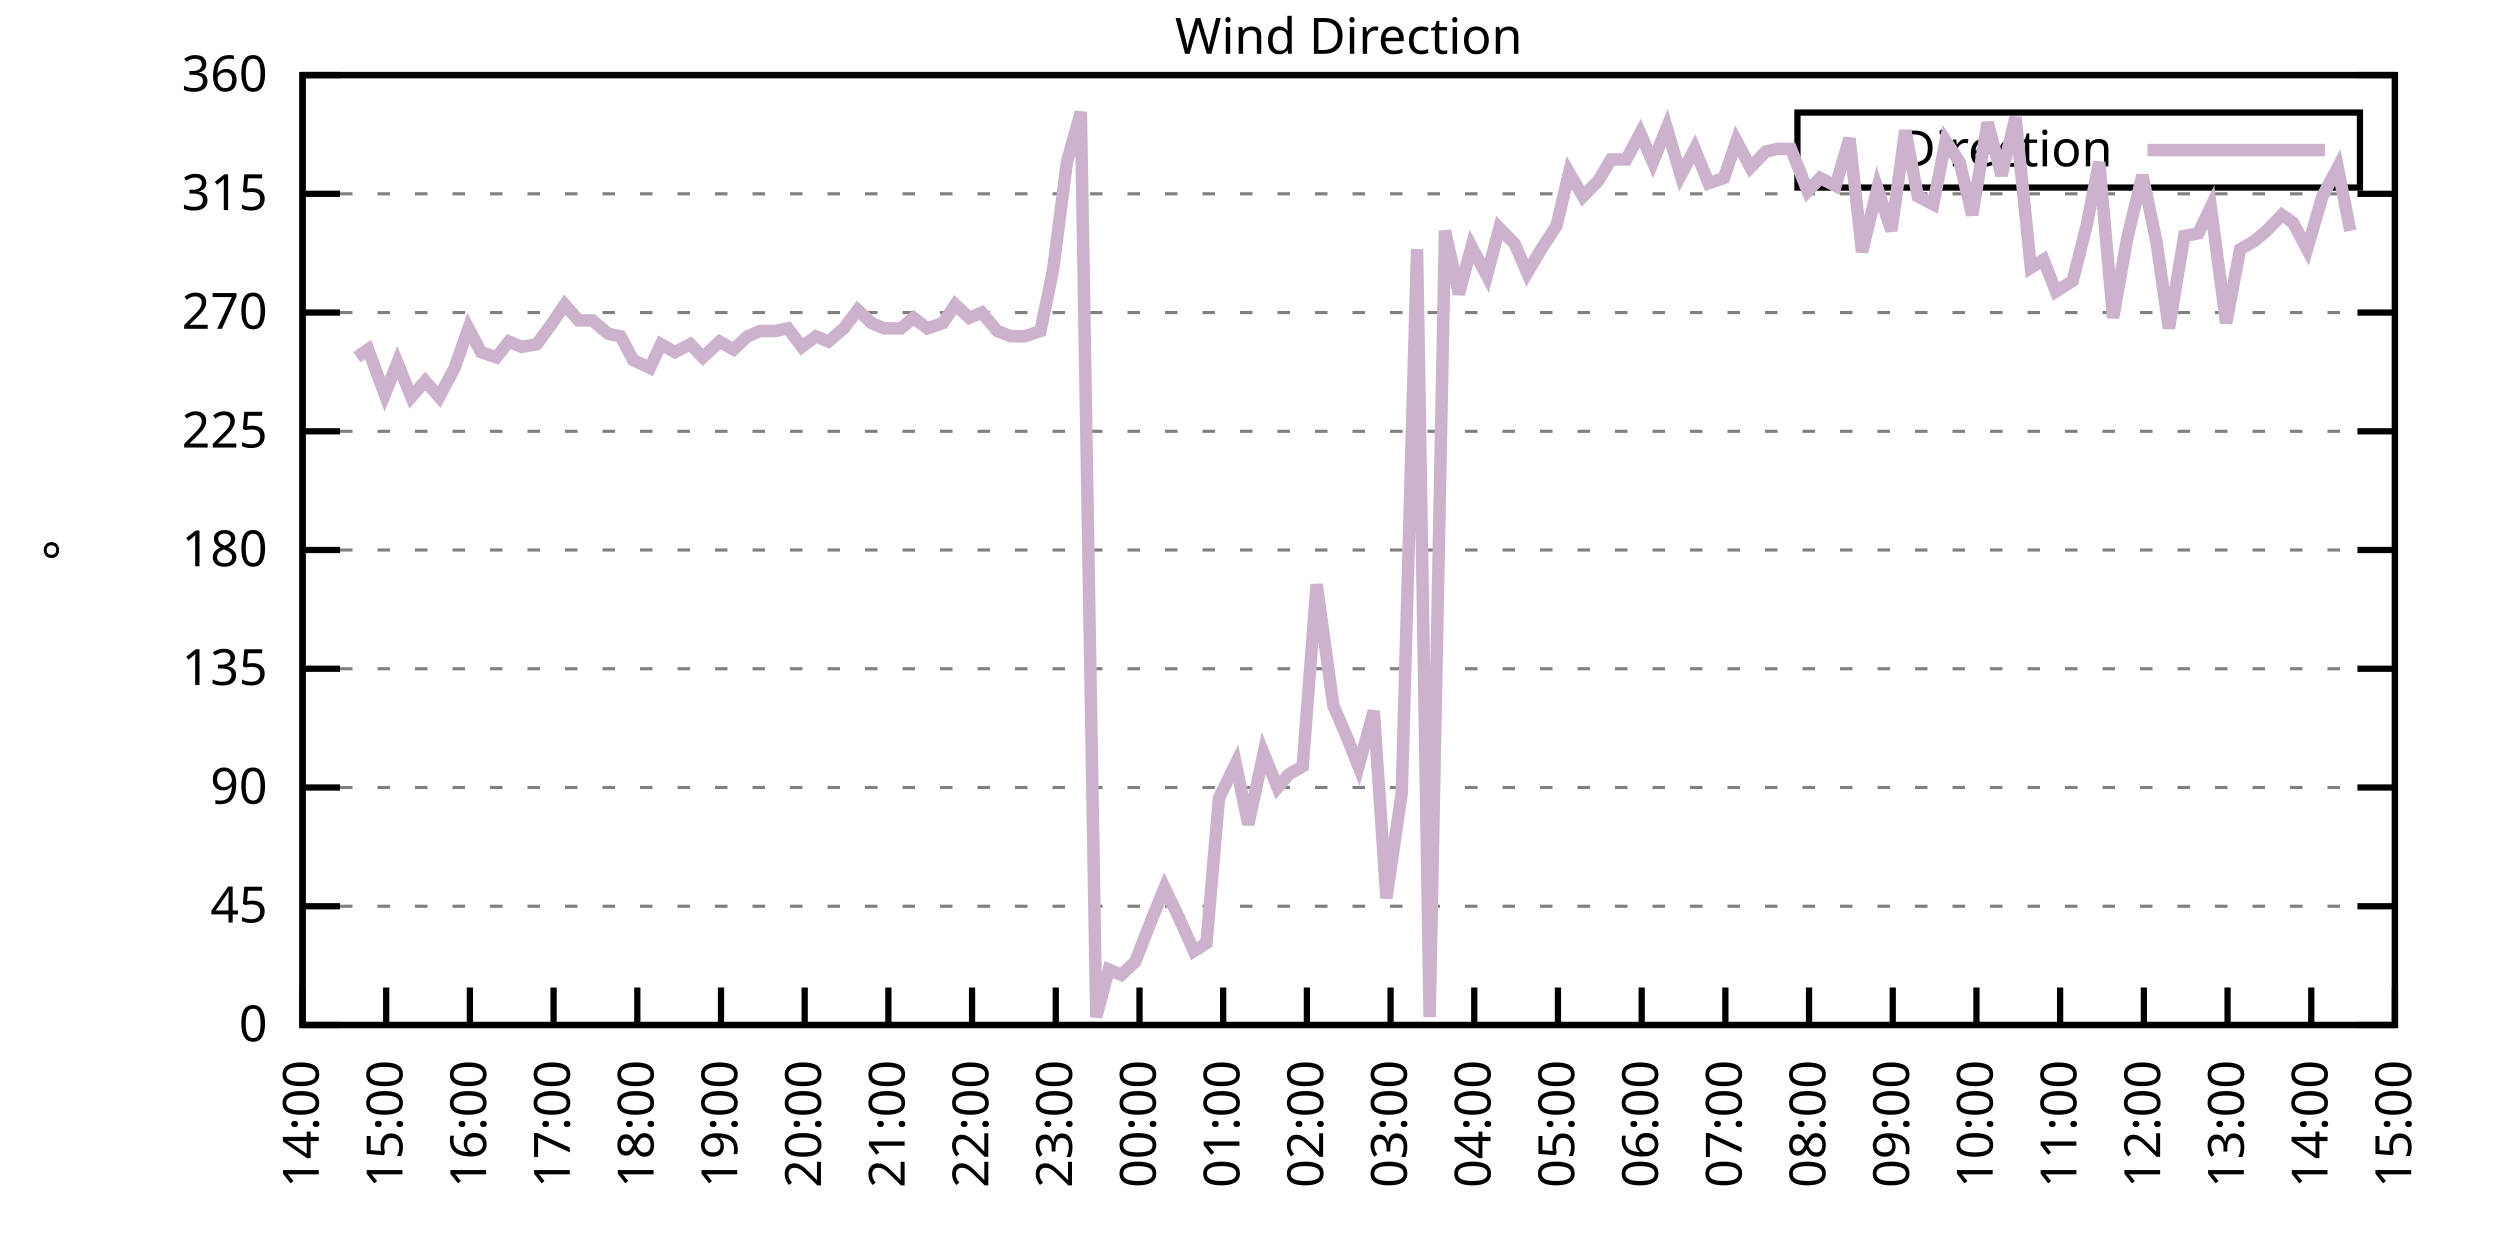
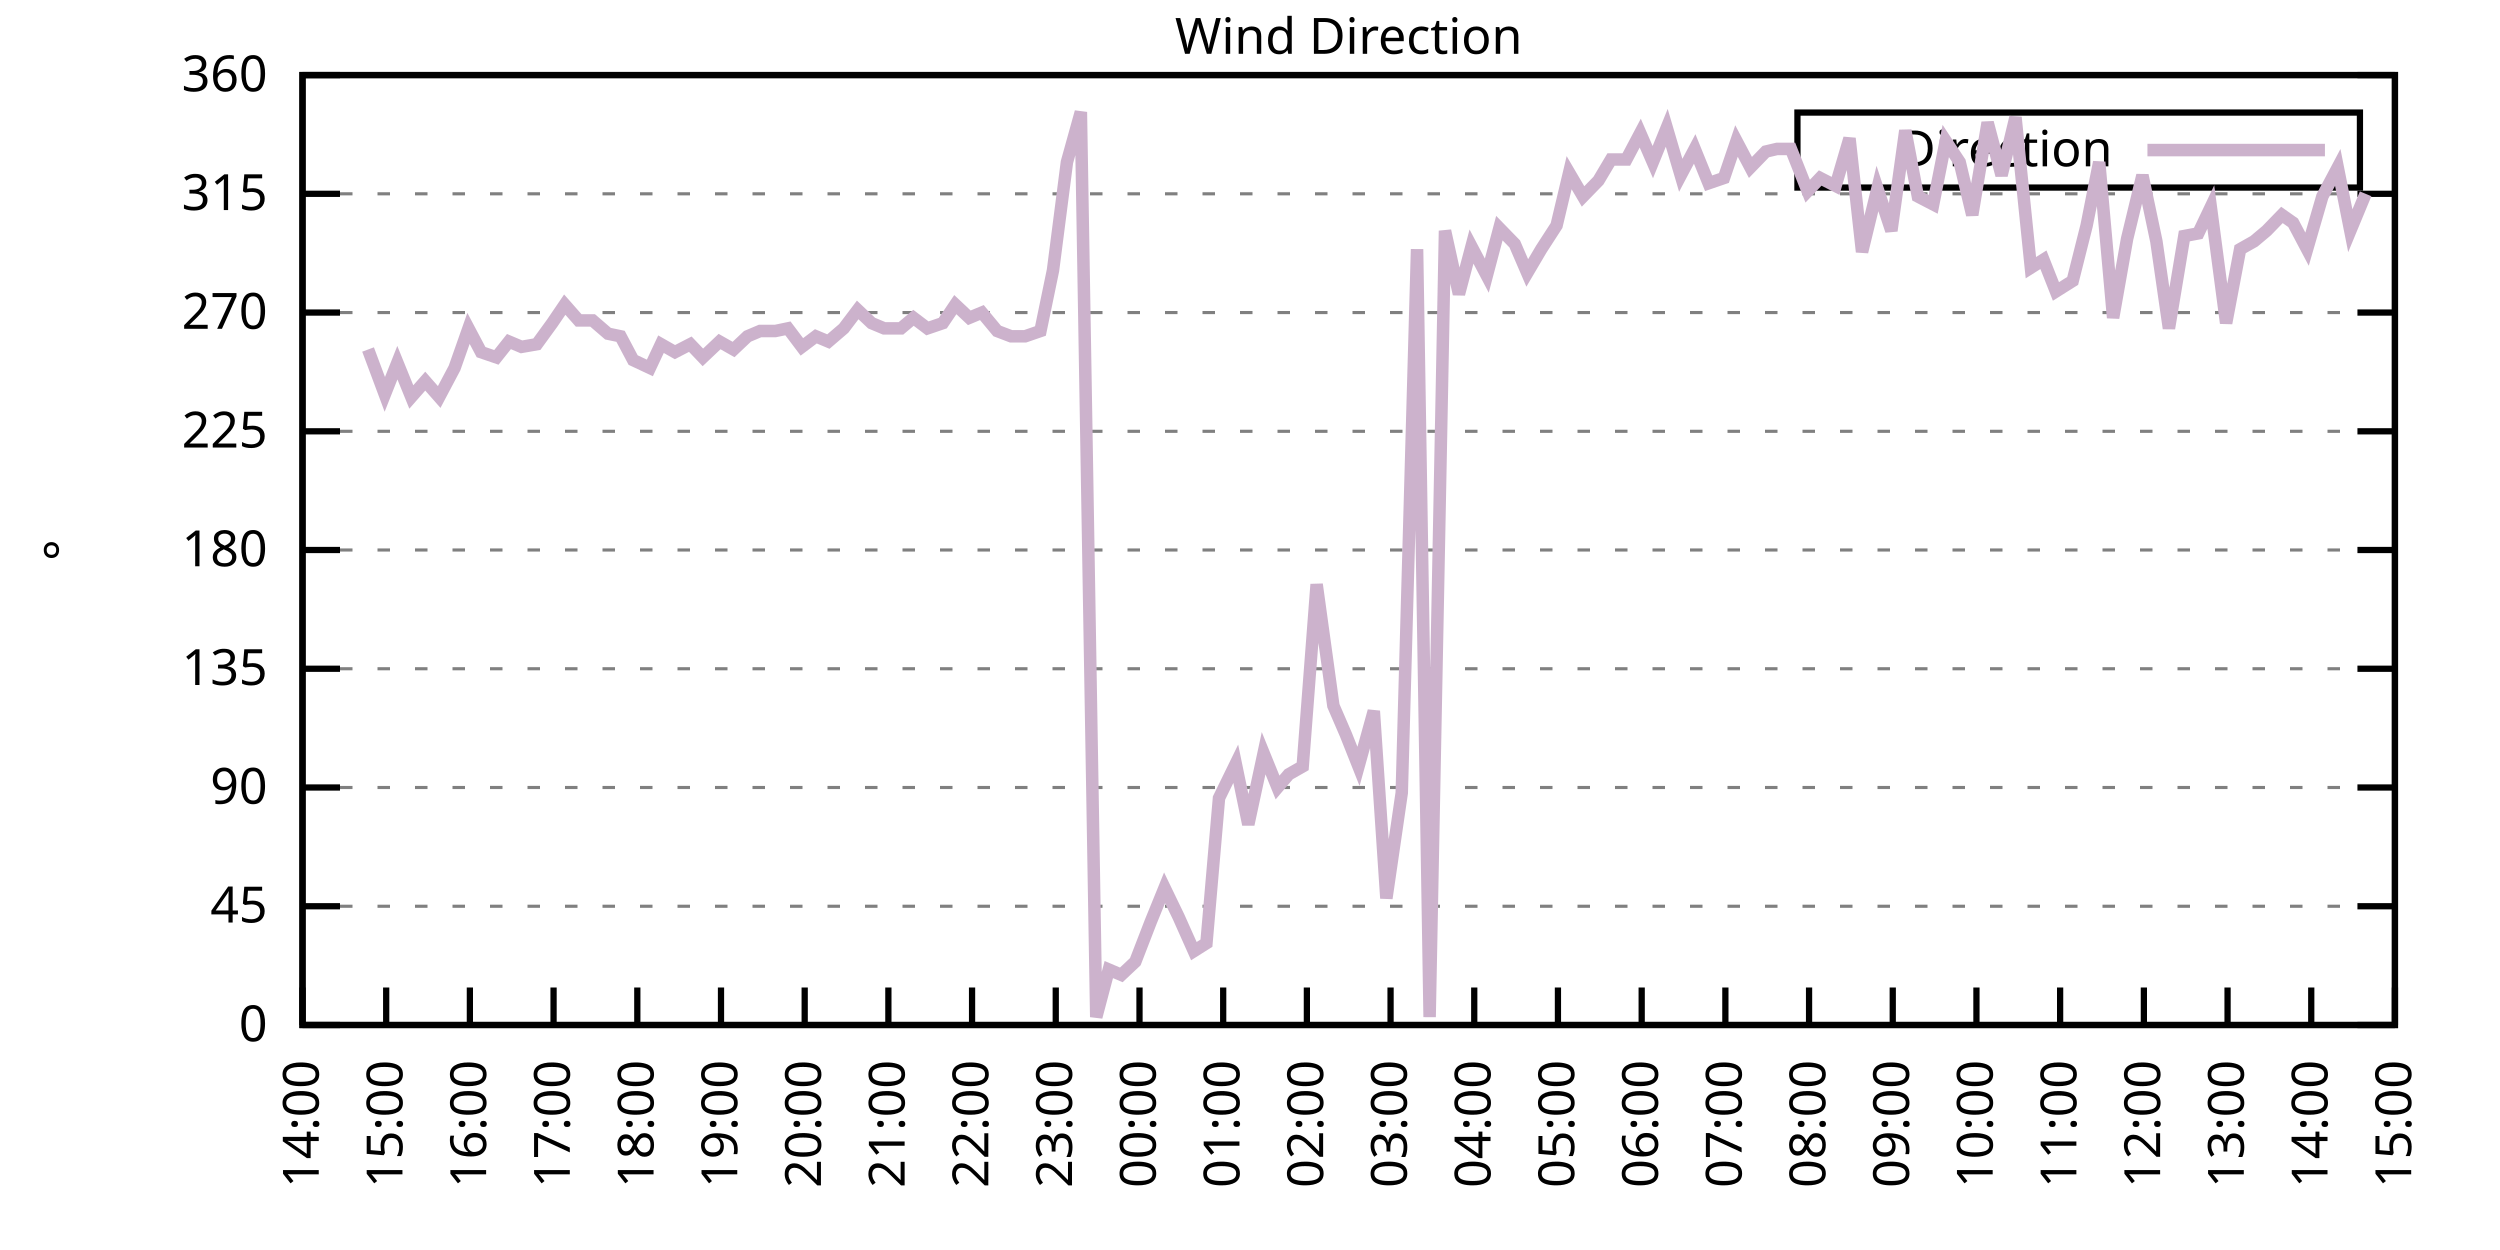
<svg xmlns="http://www.w3.org/2000/svg" xmlns:xlink="http://www.w3.org/1999/xlink" width="400" height="200" viewBox="0 0 400 200">
  <g id="gnuplot_canvas">
    <rect x="0" y="0" width="400" height="200" fill="none" />
    <defs>
      <circle id="gpDot" r="0.5" stroke-width="0.5" stroke="currentColor" />
      <path id="gpPt0" stroke-width="0.333" stroke="currentColor" d="M-1,0 h2 M0,-1 v2" />
      <path id="gpPt1" stroke-width="0.333" stroke="currentColor" d="M-1,-1 L1,1 M1,-1 L-1,1" />
      <path id="gpPt2" stroke-width="0.333" stroke="currentColor" d="M-1,0 L1,0 M0,-1 L0,1 M-1,-1 L1,1 M-1,1 L1,-1" />
      <rect id="gpPt3" stroke-width="0.333" stroke="currentColor" x="-1" y="-1" width="2" height="2" />
      <rect id="gpPt4" stroke-width="0.333" stroke="currentColor" fill="currentColor" x="-1" y="-1" width="2" height="2" />
      <circle id="gpPt5" stroke-width="0.333" stroke="currentColor" cx="0" cy="0" r="1" />
      <use xlink:href="#gpPt5" id="gpPt6" fill="currentColor" stroke="none" />
      <path id="gpPt7" stroke-width="0.333" stroke="currentColor" d="M0,-1.33 L-1.33,0.67 L1.33,0.67 z" />
      <use xlink:href="#gpPt7" id="gpPt8" fill="currentColor" stroke="none" />
      <use xlink:href="#gpPt7" id="gpPt9" stroke="currentColor" transform="rotate(180)" />
      <use xlink:href="#gpPt9" id="gpPt10" fill="currentColor" stroke="none" />
      <use xlink:href="#gpPt3" id="gpPt11" stroke="currentColor" transform="rotate(45)" />
      <use xlink:href="#gpPt11" id="gpPt12" fill="currentColor" stroke="none" />
      <path id="gpPt13" stroke-width="0.333" stroke="currentColor" d="M0,1.330 L1.265,0.411 L0.782,-1.067 L-0.782,-1.076 L-1.265,0.411 z" />
      <use xlink:href="#gpPt13" id="gpPt14" fill="currentColor" stroke="none" />
      <filter id="textbox" filterUnits="objectBoundingBox" x="0" y="0" height="1" width="1">
        <feFlood flood-color="white" flood-opacity="1" result="bgnd" />
        <feComposite in="SourceGraphic" in2="bgnd" operator="atop" />
      </filter>
      <filter id="greybox" filterUnits="objectBoundingBox" x="0" y="0" height="1" width="1">
        <feFlood flood-color="lightgrey" flood-opacity="1" result="grey" />
        <feComposite in="SourceGraphic" in2="grey" operator="atop" />
      </filter>
    </defs>
    <g fill="none" color="white" stroke="currentColor" stroke-width="1.00" stroke-linecap="butt" stroke-linejoin="miter">
</g>
    <g fill="none" color="black" stroke="currentColor" stroke-width="1.00" stroke-linecap="butt" stroke-linejoin="miter">
      <g stroke="none" shape-rendering="crispEdges">
        <polygon fill="rgb(255, 255, 255)" points="48.40,164.00 383.18,164.00 383.18,12.02 48.40,12.02 " />
      </g>
    </g>
    <g fill="none" color="black" stroke="currentColor" stroke-width="1.00" stroke-linecap="butt" stroke-linejoin="miter">
</g>
    <g fill="none" color="black" stroke="black" stroke-width="0.50" stroke-linecap="butt" stroke-linejoin="miter">
</g>
    <g fill="none" color="gray" stroke="currentColor" stroke-width="0.50" stroke-linecap="butt" stroke-linejoin="miter">
      <path stroke="gray" stroke-dasharray="2,4" class="gridline" d="M48.40,164.00 L383.19,164.00  " />
    </g>
    <g fill="none" color="gray" stroke="gray" stroke-width="1.00" stroke-linecap="butt" stroke-linejoin="miter">
</g>
    <g fill="none" color="black" stroke="currentColor" stroke-width="1.00" stroke-linecap="butt" stroke-linejoin="miter">
      <path stroke="black" d="M48.40,164.00 L54.40,164.00 M383.19,164.00 L377.19,164.00  " />
      <g transform="translate(42.80,166.60)" stroke="none" fill="black" font-family="Sans" font-size="8.00" text-anchor="end">
        <text>
          <tspan font-family="Sans"> 0</tspan>
        </text>
      </g>
    </g>
    <g fill="none" color="black" stroke="currentColor" stroke-width="1.00" stroke-linecap="butt" stroke-linejoin="miter">
</g>
    <g fill="none" color="black" stroke="black" stroke-width="0.50" stroke-linecap="butt" stroke-linejoin="miter">
</g>
    <g fill="none" color="gray" stroke="currentColor" stroke-width="0.50" stroke-linecap="butt" stroke-linejoin="miter">
      <path stroke="gray" stroke-dasharray="2,4" class="gridline" d="M48.40,145.00 L383.19,145.00  " />
    </g>
    <g fill="none" color="gray" stroke="gray" stroke-width="1.00" stroke-linecap="butt" stroke-linejoin="miter">
</g>
    <g fill="none" color="black" stroke="currentColor" stroke-width="1.00" stroke-linecap="butt" stroke-linejoin="miter">
      <path stroke="black" d="M48.40,145.00 L54.40,145.00 M383.19,145.00 L377.19,145.00  " />
      <g transform="translate(42.80,147.60)" stroke="none" fill="black" font-family="Sans" font-size="8.00" text-anchor="end">
        <text>
          <tspan font-family="Sans"> 45</tspan>
        </text>
      </g>
    </g>
    <g fill="none" color="black" stroke="currentColor" stroke-width="1.00" stroke-linecap="butt" stroke-linejoin="miter">
</g>
    <g fill="none" color="black" stroke="black" stroke-width="0.50" stroke-linecap="butt" stroke-linejoin="miter">
</g>
    <g fill="none" color="gray" stroke="currentColor" stroke-width="0.50" stroke-linecap="butt" stroke-linejoin="miter">
      <path stroke="gray" stroke-dasharray="2,4" class="gridline" d="M48.40,126.00 L383.19,126.00  " />
    </g>
    <g fill="none" color="gray" stroke="gray" stroke-width="1.00" stroke-linecap="butt" stroke-linejoin="miter">
</g>
    <g fill="none" color="black" stroke="currentColor" stroke-width="1.00" stroke-linecap="butt" stroke-linejoin="miter">
      <path stroke="black" d="M48.40,126.00 L54.40,126.00 M383.19,126.00 L377.19,126.00  " />
      <g transform="translate(42.80,128.60)" stroke="none" fill="black" font-family="Sans" font-size="8.00" text-anchor="end">
        <text>
          <tspan font-family="Sans"> 90</tspan>
        </text>
      </g>
    </g>
    <g fill="none" color="black" stroke="currentColor" stroke-width="1.00" stroke-linecap="butt" stroke-linejoin="miter">
</g>
    <g fill="none" color="black" stroke="black" stroke-width="0.50" stroke-linecap="butt" stroke-linejoin="miter">
</g>
    <g fill="none" color="gray" stroke="currentColor" stroke-width="0.50" stroke-linecap="butt" stroke-linejoin="miter">
      <path stroke="gray" stroke-dasharray="2,4" class="gridline" d="M48.40,107.00 L383.19,107.00  " />
    </g>
    <g fill="none" color="gray" stroke="gray" stroke-width="1.00" stroke-linecap="butt" stroke-linejoin="miter">
</g>
    <g fill="none" color="black" stroke="currentColor" stroke-width="1.00" stroke-linecap="butt" stroke-linejoin="miter">
      <path stroke="black" d="M48.40,107.00 L54.40,107.00 M383.19,107.00 L377.19,107.00  " />
      <g transform="translate(42.80,109.60)" stroke="none" fill="black" font-family="Sans" font-size="8.00" text-anchor="end">
        <text>
          <tspan font-family="Sans"> 135</tspan>
        </text>
      </g>
    </g>
    <g fill="none" color="black" stroke="currentColor" stroke-width="1.00" stroke-linecap="butt" stroke-linejoin="miter">
</g>
    <g fill="none" color="black" stroke="black" stroke-width="0.50" stroke-linecap="butt" stroke-linejoin="miter">
</g>
    <g fill="none" color="gray" stroke="currentColor" stroke-width="0.50" stroke-linecap="butt" stroke-linejoin="miter">
      <path stroke="gray" stroke-dasharray="2,4" class="gridline" d="M48.40,88.00 L383.19,88.00  " />
    </g>
    <g fill="none" color="gray" stroke="gray" stroke-width="1.00" stroke-linecap="butt" stroke-linejoin="miter">
</g>
    <g fill="none" color="black" stroke="currentColor" stroke-width="1.00" stroke-linecap="butt" stroke-linejoin="miter">
      <path stroke="black" d="M48.40,88.00 L54.40,88.00 M383.19,88.00 L377.19,88.00  " />
      <g transform="translate(42.80,90.60)" stroke="none" fill="black" font-family="Sans" font-size="8.00" text-anchor="end">
        <text>
          <tspan font-family="Sans"> 180</tspan>
        </text>
      </g>
    </g>
    <g fill="none" color="black" stroke="currentColor" stroke-width="1.00" stroke-linecap="butt" stroke-linejoin="miter">
</g>
    <g fill="none" color="black" stroke="black" stroke-width="0.50" stroke-linecap="butt" stroke-linejoin="miter">
</g>
    <g fill="none" color="gray" stroke="currentColor" stroke-width="0.50" stroke-linecap="butt" stroke-linejoin="miter">
      <path stroke="gray" stroke-dasharray="2,4" class="gridline" d="M48.40,69.01 L383.19,69.01  " />
    </g>
    <g fill="none" color="gray" stroke="gray" stroke-width="1.00" stroke-linecap="butt" stroke-linejoin="miter">
</g>
    <g fill="none" color="black" stroke="currentColor" stroke-width="1.00" stroke-linecap="butt" stroke-linejoin="miter">
      <path stroke="black" d="M48.40,69.01 L54.40,69.01 M383.19,69.01 L377.19,69.01  " />
      <g transform="translate(42.80,71.61)" stroke="none" fill="black" font-family="Sans" font-size="8.00" text-anchor="end">
        <text>
          <tspan font-family="Sans"> 225</tspan>
        </text>
      </g>
    </g>
    <g fill="none" color="black" stroke="currentColor" stroke-width="1.00" stroke-linecap="butt" stroke-linejoin="miter">
</g>
    <g fill="none" color="black" stroke="black" stroke-width="0.50" stroke-linecap="butt" stroke-linejoin="miter">
</g>
    <g fill="none" color="gray" stroke="currentColor" stroke-width="0.50" stroke-linecap="butt" stroke-linejoin="miter">
      <path stroke="gray" stroke-dasharray="2,4" class="gridline" d="M48.40,50.01 L383.19,50.01  " />
    </g>
    <g fill="none" color="gray" stroke="gray" stroke-width="1.00" stroke-linecap="butt" stroke-linejoin="miter">
</g>
    <g fill="none" color="black" stroke="currentColor" stroke-width="1.00" stroke-linecap="butt" stroke-linejoin="miter">
      <path stroke="black" d="M48.40,50.01 L54.40,50.01 M383.19,50.01 L377.19,50.01  " />
      <g transform="translate(42.80,52.61)" stroke="none" fill="black" font-family="Sans" font-size="8.00" text-anchor="end">
        <text>
          <tspan font-family="Sans"> 270</tspan>
        </text>
      </g>
    </g>
    <g fill="none" color="black" stroke="currentColor" stroke-width="1.00" stroke-linecap="butt" stroke-linejoin="miter">
</g>
    <g fill="none" color="black" stroke="black" stroke-width="0.50" stroke-linecap="butt" stroke-linejoin="miter">
</g>
    <g fill="none" color="gray" stroke="currentColor" stroke-width="0.50" stroke-linecap="butt" stroke-linejoin="miter">
      <path stroke="gray" stroke-dasharray="2,4" class="gridline" d="M48.40,31.01 L383.19,31.01  " />
    </g>
    <g fill="none" color="gray" stroke="gray" stroke-width="1.00" stroke-linecap="butt" stroke-linejoin="miter">
</g>
    <g fill="none" color="black" stroke="currentColor" stroke-width="1.00" stroke-linecap="butt" stroke-linejoin="miter">
      <path stroke="black" d="M48.40,31.01 L54.40,31.01 M383.19,31.01 L377.19,31.01  " />
      <g transform="translate(42.80,33.61)" stroke="none" fill="black" font-family="Sans" font-size="8.00" text-anchor="end">
        <text>
          <tspan font-family="Sans"> 315</tspan>
        </text>
      </g>
    </g>
    <g fill="none" color="black" stroke="currentColor" stroke-width="1.00" stroke-linecap="butt" stroke-linejoin="miter">
</g>
    <g fill="none" color="black" stroke="black" stroke-width="0.50" stroke-linecap="butt" stroke-linejoin="miter">
</g>
    <g fill="none" color="gray" stroke="currentColor" stroke-width="0.50" stroke-linecap="butt" stroke-linejoin="miter">
      <path stroke="gray" stroke-dasharray="2,4" class="gridline" d="M48.40,12.01 L383.19,12.01  " />
    </g>
    <g fill="none" color="gray" stroke="gray" stroke-width="1.00" stroke-linecap="butt" stroke-linejoin="miter">
</g>
    <g fill="none" color="black" stroke="currentColor" stroke-width="1.00" stroke-linecap="butt" stroke-linejoin="miter">
      <path stroke="black" d="M48.40,12.01 L54.40,12.01 M383.19,12.01 L377.19,12.01  " />
      <g transform="translate(42.80,14.61)" stroke="none" fill="black" font-family="Sans" font-size="8.00" text-anchor="end">
        <text>
          <tspan font-family="Sans"> 360</tspan>
        </text>
      </g>
    </g>
    <g fill="none" color="black" stroke="currentColor" stroke-width="1.00" stroke-linecap="butt" stroke-linejoin="miter">
      <path stroke="black" d="M48.40,164.00 L48.40,158.00  " />
      <g transform="translate(51.00,169.60) rotate(270.00)" stroke="none" fill="black" font-family="Sans" font-size="8.00" text-anchor="end">
        <text>
          <tspan font-family="Sans">14:00</tspan>
        </text>
      </g>
    </g>
    <g fill="none" color="black" stroke="currentColor" stroke-width="1.00" stroke-linecap="butt" stroke-linejoin="miter">
      <path stroke="black" d="M61.79,164.00 L61.79,158.00  " />
      <g transform="translate(64.39,169.60) rotate(270.00)" stroke="none" fill="black" font-family="Sans" font-size="8.00" text-anchor="end">
        <text>
          <tspan font-family="Sans">15:00</tspan>
        </text>
      </g>
    </g>
    <g fill="none" color="black" stroke="currentColor" stroke-width="1.00" stroke-linecap="butt" stroke-linejoin="miter">
      <path stroke="black" d="M75.18,164.00 L75.18,158.00  " />
      <g transform="translate(77.78,169.60) rotate(270.00)" stroke="none" fill="black" font-family="Sans" font-size="8.00" text-anchor="end">
        <text>
          <tspan font-family="Sans">16:00</tspan>
        </text>
      </g>
    </g>
    <g fill="none" color="black" stroke="currentColor" stroke-width="1.00" stroke-linecap="butt" stroke-linejoin="miter">
      <path stroke="black" d="M88.57,164.00 L88.57,158.00  " />
      <g transform="translate(91.17,169.60) rotate(270.00)" stroke="none" fill="black" font-family="Sans" font-size="8.00" text-anchor="end">
        <text>
          <tspan font-family="Sans">17:00</tspan>
        </text>
      </g>
    </g>
    <g fill="none" color="black" stroke="currentColor" stroke-width="1.00" stroke-linecap="butt" stroke-linejoin="miter">
      <path stroke="black" d="M101.97,164.00 L101.97,158.00  " />
      <g transform="translate(104.57,169.60) rotate(270.00)" stroke="none" fill="black" font-family="Sans" font-size="8.00" text-anchor="end">
        <text>
          <tspan font-family="Sans">18:00</tspan>
        </text>
      </g>
    </g>
    <g fill="none" color="black" stroke="currentColor" stroke-width="1.00" stroke-linecap="butt" stroke-linejoin="miter">
      <path stroke="black" d="M115.36,164.00 L115.36,158.00  " />
      <g transform="translate(117.96,169.60) rotate(270.00)" stroke="none" fill="black" font-family="Sans" font-size="8.00" text-anchor="end">
        <text>
          <tspan font-family="Sans">19:00</tspan>
        </text>
      </g>
    </g>
    <g fill="none" color="black" stroke="currentColor" stroke-width="1.00" stroke-linecap="butt" stroke-linejoin="miter">
      <path stroke="black" d="M128.75,164.00 L128.75,158.00  " />
      <g transform="translate(131.35,169.60) rotate(270.00)" stroke="none" fill="black" font-family="Sans" font-size="8.00" text-anchor="end">
        <text>
          <tspan font-family="Sans">20:00</tspan>
        </text>
      </g>
    </g>
    <g fill="none" color="black" stroke="currentColor" stroke-width="1.00" stroke-linecap="butt" stroke-linejoin="miter">
      <path stroke="black" d="M142.14,164.00 L142.14,158.00  " />
      <g transform="translate(144.74,169.60) rotate(270.00)" stroke="none" fill="black" font-family="Sans" font-size="8.00" text-anchor="end">
        <text>
          <tspan font-family="Sans">21:00</tspan>
        </text>
      </g>
    </g>
    <g fill="none" color="black" stroke="currentColor" stroke-width="1.00" stroke-linecap="butt" stroke-linejoin="miter">
      <path stroke="black" d="M155.53,164.00 L155.53,158.00  " />
      <g transform="translate(158.13,169.60) rotate(270.00)" stroke="none" fill="black" font-family="Sans" font-size="8.00" text-anchor="end">
        <text>
          <tspan font-family="Sans">22:00</tspan>
        </text>
      </g>
    </g>
    <g fill="none" color="black" stroke="currentColor" stroke-width="1.00" stroke-linecap="butt" stroke-linejoin="miter">
      <path stroke="black" d="M168.92,164.00 L168.92,158.00  " />
      <g transform="translate(171.52,169.60) rotate(270.00)" stroke="none" fill="black" font-family="Sans" font-size="8.00" text-anchor="end">
        <text>
          <tspan font-family="Sans">23:00</tspan>
        </text>
      </g>
    </g>
    <g fill="none" color="black" stroke="currentColor" stroke-width="1.00" stroke-linecap="butt" stroke-linejoin="miter">
      <path stroke="black" d="M182.32,164.00 L182.32,158.00  " />
      <g transform="translate(184.92,169.60) rotate(270.00)" stroke="none" fill="black" font-family="Sans" font-size="8.00" text-anchor="end">
        <text>
          <tspan font-family="Sans">00:00</tspan>
        </text>
      </g>
    </g>
    <g fill="none" color="black" stroke="currentColor" stroke-width="1.00" stroke-linecap="butt" stroke-linejoin="miter">
      <path stroke="black" d="M195.71,164.00 L195.71,158.00  " />
      <g transform="translate(198.31,169.60) rotate(270.00)" stroke="none" fill="black" font-family="Sans" font-size="8.00" text-anchor="end">
        <text>
          <tspan font-family="Sans">01:00</tspan>
        </text>
      </g>
    </g>
    <g fill="none" color="black" stroke="currentColor" stroke-width="1.00" stroke-linecap="butt" stroke-linejoin="miter">
      <path stroke="black" d="M209.10,164.00 L209.10,158.00  " />
      <g transform="translate(211.70,169.60) rotate(270.00)" stroke="none" fill="black" font-family="Sans" font-size="8.00" text-anchor="end">
        <text>
          <tspan font-family="Sans">02:00</tspan>
        </text>
      </g>
    </g>
    <g fill="none" color="black" stroke="currentColor" stroke-width="1.00" stroke-linecap="butt" stroke-linejoin="miter">
      <path stroke="black" d="M222.49,164.00 L222.49,158.00  " />
      <g transform="translate(225.09,169.60) rotate(270.00)" stroke="none" fill="black" font-family="Sans" font-size="8.00" text-anchor="end">
        <text>
          <tspan font-family="Sans">03:00</tspan>
        </text>
      </g>
    </g>
    <g fill="none" color="black" stroke="currentColor" stroke-width="1.00" stroke-linecap="butt" stroke-linejoin="miter">
      <path stroke="black" d="M235.88,164.00 L235.88,158.00  " />
      <g transform="translate(238.48,169.60) rotate(270.00)" stroke="none" fill="black" font-family="Sans" font-size="8.00" text-anchor="end">
        <text>
          <tspan font-family="Sans">04:00</tspan>
        </text>
      </g>
    </g>
    <g fill="none" color="black" stroke="currentColor" stroke-width="1.00" stroke-linecap="butt" stroke-linejoin="miter">
      <path stroke="black" d="M249.27,164.00 L249.27,158.00  " />
      <g transform="translate(251.87,169.60) rotate(270.00)" stroke="none" fill="black" font-family="Sans" font-size="8.00" text-anchor="end">
        <text>
          <tspan font-family="Sans">05:00</tspan>
        </text>
      </g>
    </g>
    <g fill="none" color="black" stroke="currentColor" stroke-width="1.00" stroke-linecap="butt" stroke-linejoin="miter">
      <path stroke="black" d="M262.67,164.00 L262.67,158.00  " />
      <g transform="translate(265.27,169.60) rotate(270.00)" stroke="none" fill="black" font-family="Sans" font-size="8.00" text-anchor="end">
        <text>
          <tspan font-family="Sans">06:00</tspan>
        </text>
      </g>
    </g>
    <g fill="none" color="black" stroke="currentColor" stroke-width="1.00" stroke-linecap="butt" stroke-linejoin="miter">
      <path stroke="black" d="M276.06,164.00 L276.06,158.00  " />
      <g transform="translate(278.66,169.60) rotate(270.00)" stroke="none" fill="black" font-family="Sans" font-size="8.00" text-anchor="end">
        <text>
          <tspan font-family="Sans">07:00</tspan>
        </text>
      </g>
    </g>
    <g fill="none" color="black" stroke="currentColor" stroke-width="1.00" stroke-linecap="butt" stroke-linejoin="miter">
      <path stroke="black" d="M289.45,164.00 L289.45,158.00  " />
      <g transform="translate(292.05,169.60) rotate(270.00)" stroke="none" fill="black" font-family="Sans" font-size="8.00" text-anchor="end">
        <text>
          <tspan font-family="Sans">08:00</tspan>
        </text>
      </g>
    </g>
    <g fill="none" color="black" stroke="currentColor" stroke-width="1.00" stroke-linecap="butt" stroke-linejoin="miter">
      <path stroke="black" d="M302.84,164.00 L302.84,158.00  " />
      <g transform="translate(305.44,169.60) rotate(270.00)" stroke="none" fill="black" font-family="Sans" font-size="8.00" text-anchor="end">
        <text>
          <tspan font-family="Sans">09:00</tspan>
        </text>
      </g>
    </g>
    <g fill="none" color="black" stroke="currentColor" stroke-width="1.00" stroke-linecap="butt" stroke-linejoin="miter">
      <path stroke="black" d="M316.23,164.00 L316.23,158.00  " />
      <g transform="translate(318.83,169.60) rotate(270.00)" stroke="none" fill="black" font-family="Sans" font-size="8.00" text-anchor="end">
        <text>
          <tspan font-family="Sans">10:00</tspan>
        </text>
      </g>
    </g>
    <g fill="none" color="black" stroke="currentColor" stroke-width="1.00" stroke-linecap="butt" stroke-linejoin="miter">
      <path stroke="black" d="M329.62,164.00 L329.62,158.00  " />
      <g transform="translate(332.22,169.60) rotate(270.00)" stroke="none" fill="black" font-family="Sans" font-size="8.00" text-anchor="end">
        <text>
          <tspan font-family="Sans">11:00</tspan>
        </text>
      </g>
    </g>
    <g fill="none" color="black" stroke="currentColor" stroke-width="1.00" stroke-linecap="butt" stroke-linejoin="miter">
      <path stroke="black" d="M343.02,164.00 L343.02,158.00  " />
      <g transform="translate(345.62,169.60) rotate(270.00)" stroke="none" fill="black" font-family="Sans" font-size="8.00" text-anchor="end">
        <text>
          <tspan font-family="Sans">12:00</tspan>
        </text>
      </g>
    </g>
    <g fill="none" color="black" stroke="currentColor" stroke-width="1.00" stroke-linecap="butt" stroke-linejoin="miter">
      <path stroke="black" d="M356.41,164.00 L356.41,158.00  " />
      <g transform="translate(359.01,169.60) rotate(270.00)" stroke="none" fill="black" font-family="Sans" font-size="8.00" text-anchor="end">
        <text>
          <tspan font-family="Sans">13:00</tspan>
        </text>
      </g>
    </g>
    <g fill="none" color="black" stroke="currentColor" stroke-width="1.00" stroke-linecap="butt" stroke-linejoin="miter">
      <path stroke="black" d="M369.80,164.00 L369.80,158.00  " />
      <g transform="translate(372.40,169.60) rotate(270.00)" stroke="none" fill="black" font-family="Sans" font-size="8.00" text-anchor="end">
        <text>
          <tspan font-family="Sans">14:00</tspan>
        </text>
      </g>
    </g>
    <g fill="none" color="black" stroke="currentColor" stroke-width="1.00" stroke-linecap="butt" stroke-linejoin="miter">
      <path stroke="black" d="M383.19,164.00 L383.19,158.00  " />
      <g transform="translate(385.79,169.60) rotate(270.00)" stroke="none" fill="black" font-family="Sans" font-size="8.00" text-anchor="end">
        <text>
          <tspan font-family="Sans">15:00</tspan>
        </text>
      </g>
    </g>
    <g fill="none" color="black" stroke="currentColor" stroke-width="1.00" stroke-linecap="butt" stroke-linejoin="miter">
</g>
    <g fill="none" color="black" stroke="currentColor" stroke-width="1.00" stroke-linecap="butt" stroke-linejoin="miter">
      <path stroke="black" d="M48.40,12.01 L48.40,164.00 L383.19,164.00 L383.19,12.01 L48.40,12.01 Z  " />
    </g>
    <g fill="none" color="black" stroke="currentColor" stroke-width="1.00" stroke-linecap="butt" stroke-linejoin="miter">
</g>
    <g fill="none" color="black" stroke="currentColor" stroke-width="1.00" stroke-linecap="butt" stroke-linejoin="miter">
      <path stroke="black" d="M287.59,30.01 L287.59,18.01 L377.59,18.01 L377.59,30.01 L287.59,30.01 Z  " />
    </g>
    <g id="Wind_direction_plot_1">
      <g fill="none" color="white" stroke="black" stroke-width="2.00" stroke-linecap="butt" stroke-linejoin="miter">
</g>
      <g fill="none" color="black" stroke="currentColor" stroke-width="2.00" stroke-linecap="butt" stroke-linejoin="miter">
        <g transform="translate(337.99,26.61)" stroke="none" fill="black" font-family="Sans" font-size="8.00" text-anchor="end">
          <text>
            <tspan font-family="Sans">Direction</tspan>
          </text>
        </g>
      </g>
      <g fill="none" color="black" stroke="currentColor" stroke-width="2.00" stroke-linecap="butt" stroke-linejoin="miter">
-         <path stroke="rgb(204, 178, 204)" d="M343.59,24.01 L371.99,24.01 M57.10,57.18 L58.89,55.92 L61.57,63.10 L63.58,58.03 L65.81,63.52 L68.04,60.98   L70.27,63.52 L72.73,58.87 L74.96,52.54 L76.97,56.34 L79.42,57.18 L81.43,54.65 L83.44,55.50 L85.90,55.07   L88.35,51.70 L90.36,48.74 L92.59,51.27 L94.82,51.27 L97.28,53.39 L99.29,53.81 L101.30,57.61 L103.98,58.87   L105.76,55.07 L107.99,56.34 L110.45,55.07 L112.46,57.18 L115.13,54.65 L117.37,55.92 L119.60,53.81 L121.61,52.96   L124.06,52.96 L126.07,52.54 L128.30,55.50 L130.54,53.81 L132.54,54.65 L135.00,52.54 L137.23,49.59 L139.46,51.70   L141.47,52.54 L144.15,52.54 L146.16,50.85 L148.39,52.54 L150.85,51.70 L152.85,48.74 L155.09,50.85 L157.10,50.01   L159.55,52.96 L161.78,53.81 L164.01,53.81 L166.47,52.96 L168.48,43.25 L170.71,25.94 L172.94,17.92 L175.40,162.73   L177.41,155.13 L179.41,155.98 L181.65,153.87 L184.10,147.53 L186.33,142.05 L188.57,146.69 L191.02,152.18 L193.03,150.91   L195.04,127.69 L197.72,122.20 L199.73,131.91 L202.18,120.51 L204.41,126.00 L206.20,123.89 L208.43,122.62 L210.66,93.49   L213.34,112.91 L215.35,117.56 L217.36,122.62 L219.81,113.76 L221.82,143.73 L224.28,126.85 L226.73,39.87 L228.74,162.73   L231.20,36.92 L233.43,47.05 L235.44,39.45 L237.89,44.10 L239.90,36.50 L242.36,39.03 L244.36,43.67 L246.60,39.87   L249.05,36.08 L251.06,27.63 L253.29,31.43 L255.75,28.90 L257.76,25.52 L260.21,25.52 L262.44,21.30 L264.45,25.94   L266.68,20.45 L268.92,28.05 L271.15,23.83 L273.38,29.32 L275.83,28.48 L277.84,22.56 L280.07,26.79 L282.53,24.25   L284.32,23.83 L286.55,23.83 L289.23,30.59 L291.23,28.48 L293.69,29.74 L295.92,22.14 L297.93,40.30 L300.39,30.16   L302.62,36.92 L304.85,20.88 L306.86,31.43 L309.31,32.70 L311.32,22.56 L313.55,25.94 L315.56,34.39 L318.02,19.61   L320.25,28.05 L322.48,18.77 L324.94,42.83 L326.95,41.56 L328.95,46.63 L331.63,44.94 L333.86,36.08 L335.87,25.94   L338.10,50.85 L340.34,38.19 L342.79,28.05 L345.02,38.61 L347.03,52.54 L349.49,37.76 L351.72,37.34 L353.73,33.12   L356.18,51.70 L358.42,39.87 L360.65,38.61 L362.66,36.92 L365.11,34.39 L366.90,35.65 L369.13,39.87 L371.58,31.43   L374.04,26.79 L376.05,36.92  " />
+         <path stroke="rgb(204, 178, 204)" d="M343.59,24.01 L371.99,24.01 M58.89,55.92 L61.57,63.10 L63.58,58.03 L65.81,63.52 L68.04,60.98 L70.27,63.52   L72.73,58.87 L74.96,52.54 L76.97,56.34 L79.42,57.18 L81.43,54.65 L83.44,55.50 L85.90,55.07 L88.35,51.70   L90.36,48.74 L92.59,51.27 L94.82,51.27 L97.28,53.39 L99.29,53.81 L101.30,57.61 L103.98,58.87 L105.76,55.07   L107.99,56.34 L110.45,55.07 L112.46,57.18 L115.13,54.65 L117.37,55.92 L119.60,53.81 L121.61,52.96 L124.06,52.96   L126.07,52.54 L128.30,55.50 L130.54,53.81 L132.54,54.65 L135.00,52.54 L137.23,49.59 L139.46,51.70 L141.47,52.54   L144.15,52.54 L146.16,50.85 L148.39,52.54 L150.85,51.70 L152.85,48.74 L155.09,50.85 L157.10,50.01 L159.55,52.96   L161.78,53.81 L164.01,53.81 L166.47,52.96 L168.48,43.25 L170.71,25.94 L172.94,17.92 L175.40,162.73 L177.41,155.13   L179.41,155.98 L181.65,153.87 L184.10,147.53 L186.33,142.05 L188.57,146.69 L191.02,152.18 L193.03,150.91 L195.04,127.69   L197.72,122.20 L199.73,131.91 L202.18,120.51 L204.41,126.00 L206.20,123.89 L208.43,122.62 L210.66,93.49 L213.34,112.91   L215.35,117.56 L217.36,122.62 L219.81,113.76 L221.82,143.73 L224.28,126.85 L226.73,39.87 L228.74,162.73 L231.20,36.92   L233.43,47.05 L235.44,39.45 L237.89,44.10 L239.90,36.50 L242.36,39.03 L244.36,43.67 L246.60,39.87 L249.05,36.08   L251.06,27.63 L253.29,31.43 L255.75,28.90 L257.76,25.52 L260.21,25.52 L262.44,21.30 L264.45,25.94 L266.68,20.45   L268.92,28.05 L271.15,23.83 L273.38,29.32 L275.83,28.48 L277.84,22.56 L280.07,26.79 L282.53,24.25 L284.32,23.83   L286.55,23.83 L289.23,30.59 L291.23,28.48 L293.69,29.74 L295.92,22.14 L297.93,40.30 L300.39,30.16 L302.62,36.92   L304.85,20.88 L306.86,31.43 L309.31,32.70 L311.32,22.56 L313.55,25.94 L315.56,34.39 L318.02,19.61 L320.25,28.05   L322.48,18.77 L324.94,42.83 L326.95,41.56 L328.95,46.63 L331.63,44.94 L333.86,36.08 L335.87,25.94 L338.10,50.85   L340.34,38.19 L342.79,28.05 L345.02,38.61 L347.03,52.54 L349.49,37.76 L351.72,37.34 L353.73,33.12 L356.18,51.70   L358.42,39.87 L360.65,38.61 L362.66,36.92 L365.11,34.39 L366.90,35.65 L369.13,39.87 L371.58,31.43 L374.04,26.79   L376.05,36.92 L378.50,31.01  " />
      </g>
    </g>
    <g fill="none" color="black" stroke="currentColor" stroke-width="2.00" stroke-linecap="butt" stroke-linejoin="miter">
</g>
    <g fill="none" color="black" stroke="black" stroke-width="1.00" stroke-linecap="butt" stroke-linejoin="miter">
</g>
    <g fill="none" color="black" stroke="currentColor" stroke-width="1.00" stroke-linecap="butt" stroke-linejoin="miter">
      <path stroke="black" d="M48.40,12.01 L48.40,164.00 L383.19,164.00 L383.19,12.01 L48.40,12.01 Z  " />
      <g transform="translate(12.80,88.01) rotate(270.00)" stroke="none" fill="black" font-family="Sans" font-size="8.00" text-anchor="middle">
        <text>
          <tspan font-family="Sans">°</tspan>
        </text>
      </g>
    </g>
    <g fill="none" color="black" stroke="currentColor" stroke-width="1.00" stroke-linecap="butt" stroke-linejoin="miter">
</g>
    <g fill="none" color="black" stroke="currentColor" stroke-width="1.00" stroke-linecap="butt" stroke-linejoin="miter">
      <g transform="translate(215.79,8.61)" stroke="none" fill="black" font-family="Sans" font-size="8.00" text-anchor="middle">
        <text>
          <tspan font-family="Sans">Wind Direction</tspan>
        </text>
      </g>
    </g>
    <g fill="none" color="black" stroke="currentColor" stroke-width="1.00" stroke-linecap="butt" stroke-linejoin="miter">
</g>
  </g>
</svg>
